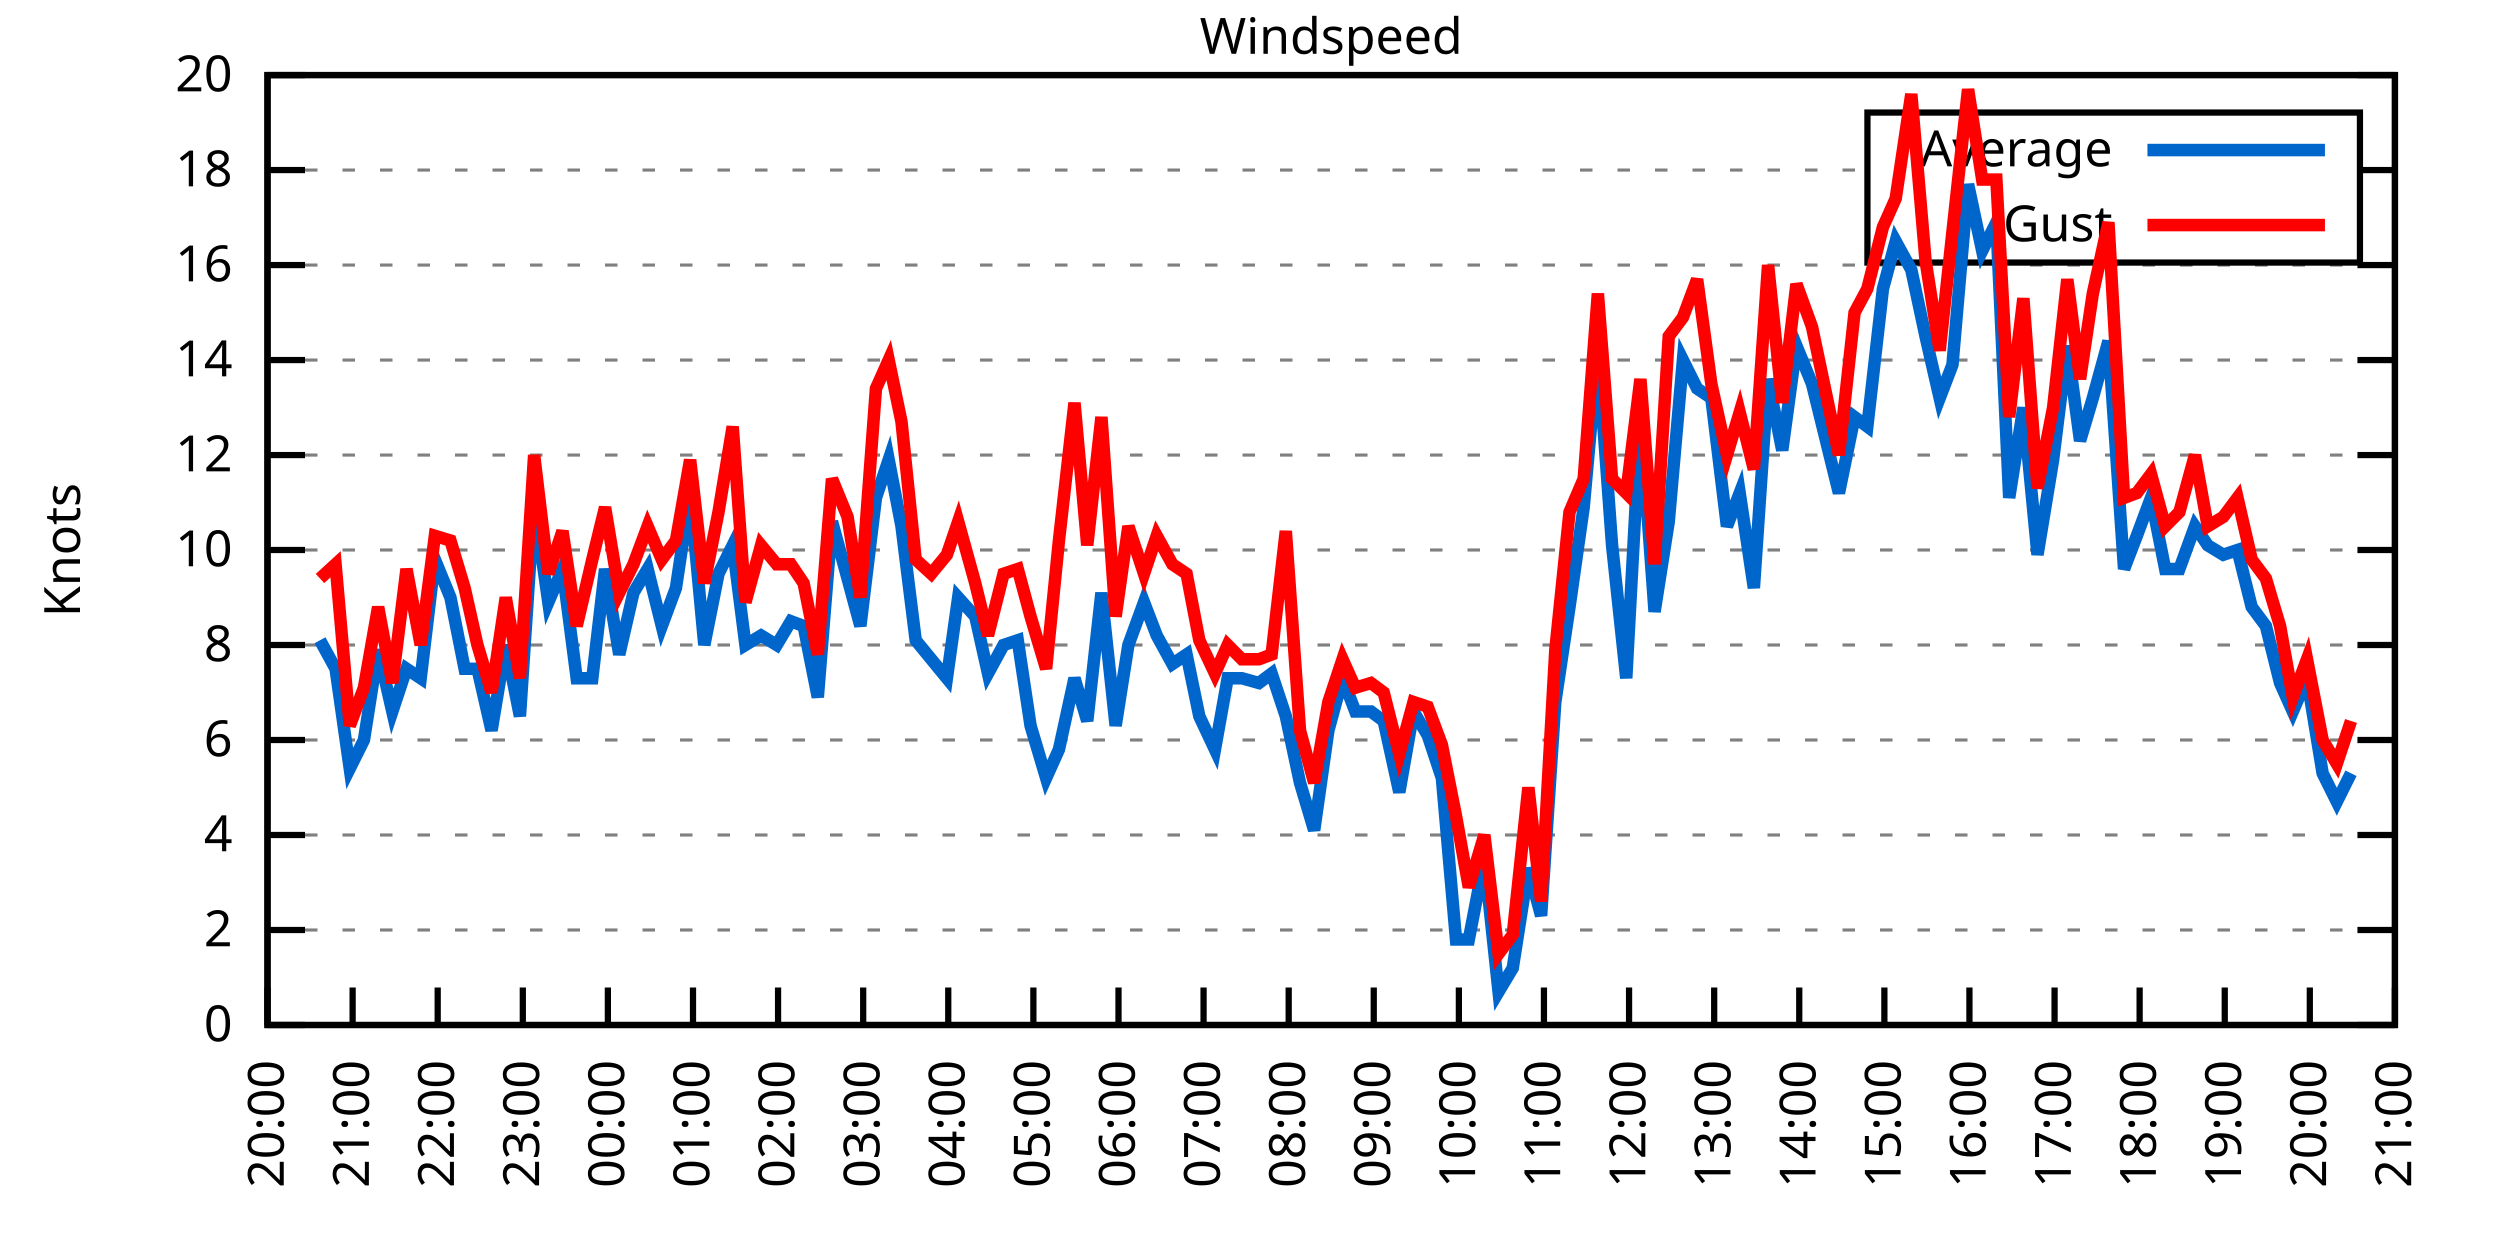
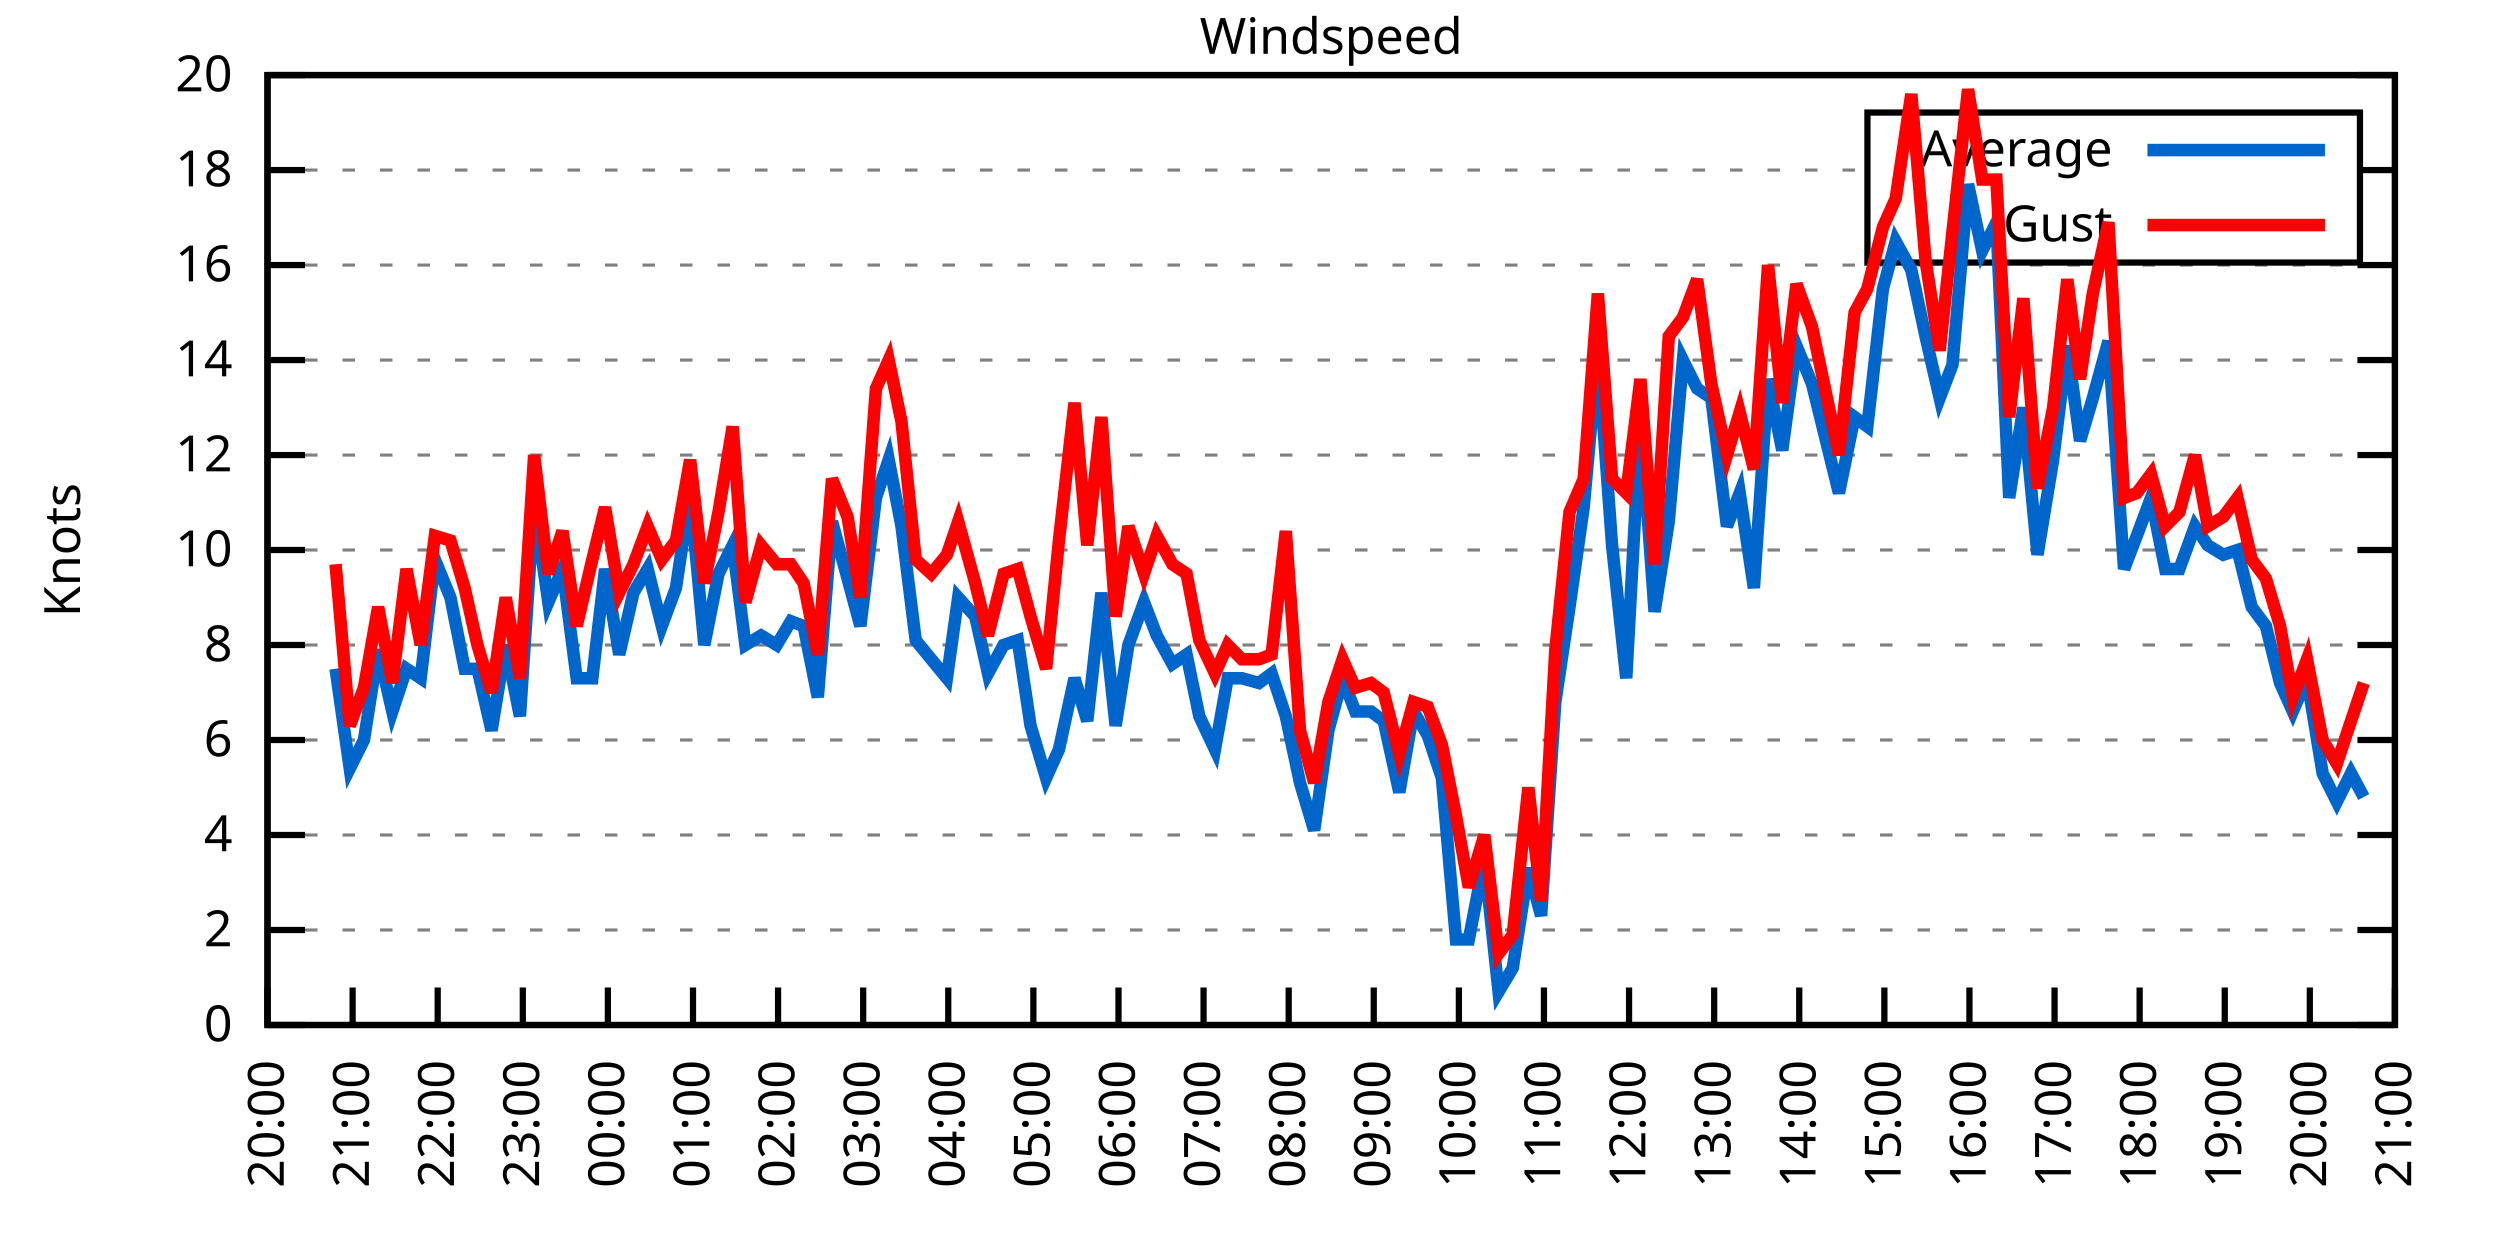
<svg xmlns="http://www.w3.org/2000/svg" xmlns:xlink="http://www.w3.org/1999/xlink" width="400" height="200" viewBox="0 0 400 200">
  <g id="gnuplot_canvas">
    <rect x="0" y="0" width="400" height="200" fill="none" />
    <defs>
      <circle id="gpDot" r="0.5" stroke-width="0.5" stroke="currentColor" />
      <path id="gpPt0" stroke-width="0.333" stroke="currentColor" d="M-1,0 h2 M0,-1 v2" />
      <path id="gpPt1" stroke-width="0.333" stroke="currentColor" d="M-1,-1 L1,1 M1,-1 L-1,1" />
      <path id="gpPt2" stroke-width="0.333" stroke="currentColor" d="M-1,0 L1,0 M0,-1 L0,1 M-1,-1 L1,1 M-1,1 L1,-1" />
      <rect id="gpPt3" stroke-width="0.333" stroke="currentColor" x="-1" y="-1" width="2" height="2" />
      <rect id="gpPt4" stroke-width="0.333" stroke="currentColor" fill="currentColor" x="-1" y="-1" width="2" height="2" />
      <circle id="gpPt5" stroke-width="0.333" stroke="currentColor" cx="0" cy="0" r="1" />
      <use xlink:href="#gpPt5" id="gpPt6" fill="currentColor" stroke="none" />
      <path id="gpPt7" stroke-width="0.333" stroke="currentColor" d="M0,-1.33 L-1.33,0.67 L1.33,0.67 z" />
      <use xlink:href="#gpPt7" id="gpPt8" fill="currentColor" stroke="none" />
      <use xlink:href="#gpPt7" id="gpPt9" stroke="currentColor" transform="rotate(180)" />
      <use xlink:href="#gpPt9" id="gpPt10" fill="currentColor" stroke="none" />
      <use xlink:href="#gpPt3" id="gpPt11" stroke="currentColor" transform="rotate(45)" />
      <use xlink:href="#gpPt11" id="gpPt12" fill="currentColor" stroke="none" />
      <path id="gpPt13" stroke-width="0.333" stroke="currentColor" d="M0,1.330 L1.265,0.411 L0.782,-1.067 L-0.782,-1.076 L-1.265,0.411 z" />
      <use xlink:href="#gpPt13" id="gpPt14" fill="currentColor" stroke="none" />
      <filter id="textbox" filterUnits="objectBoundingBox" x="0" y="0" height="1" width="1">
        <feFlood flood-color="white" flood-opacity="1" result="bgnd" />
        <feComposite in="SourceGraphic" in2="bgnd" operator="atop" />
      </filter>
      <filter id="greybox" filterUnits="objectBoundingBox" x="0" y="0" height="1" width="1">
        <feFlood flood-color="lightgrey" flood-opacity="1" result="grey" />
        <feComposite in="SourceGraphic" in2="grey" operator="atop" />
      </filter>
    </defs>
    <g fill="none" color="white" stroke="currentColor" stroke-width="1.00" stroke-linecap="butt" stroke-linejoin="miter">
</g>
    <g fill="none" color="black" stroke="currentColor" stroke-width="1.00" stroke-linecap="butt" stroke-linejoin="miter">
      <g stroke="none" shape-rendering="crispEdges">
        <polygon fill="rgb(255, 255, 255)" points="42.80,164.00 383.18,164.00 383.18,12.02 42.80,12.02 " />
      </g>
    </g>
    <g fill="none" color="black" stroke="currentColor" stroke-width="1.00" stroke-linecap="butt" stroke-linejoin="miter">
</g>
    <g fill="none" color="black" stroke="black" stroke-width="0.50" stroke-linecap="butt" stroke-linejoin="miter">
</g>
    <g fill="none" color="gray" stroke="currentColor" stroke-width="0.50" stroke-linecap="butt" stroke-linejoin="miter">
      <path stroke="gray" stroke-dasharray="2,4" class="gridline" d="M42.80,164.00 L383.19,164.00  " />
    </g>
    <g fill="none" color="gray" stroke="gray" stroke-width="1.00" stroke-linecap="butt" stroke-linejoin="miter">
</g>
    <g fill="none" color="black" stroke="currentColor" stroke-width="1.00" stroke-linecap="butt" stroke-linejoin="miter">
      <path stroke="black" d="M42.80,164.00 L48.80,164.00 M383.19,164.00 L377.19,164.00  " />
      <g transform="translate(37.20,166.60)" stroke="none" fill="black" font-family="Sans" font-size="8.00" text-anchor="end">
        <text>
          <tspan font-family="Sans"> 0</tspan>
        </text>
      </g>
    </g>
    <g fill="none" color="black" stroke="currentColor" stroke-width="1.00" stroke-linecap="butt" stroke-linejoin="miter">
</g>
    <g fill="none" color="black" stroke="black" stroke-width="0.50" stroke-linecap="butt" stroke-linejoin="miter">
</g>
    <g fill="none" color="gray" stroke="currentColor" stroke-width="0.50" stroke-linecap="butt" stroke-linejoin="miter">
      <path stroke="gray" stroke-dasharray="2,4" class="gridline" d="M42.80,148.80 L383.19,148.80  " />
    </g>
    <g fill="none" color="gray" stroke="gray" stroke-width="1.00" stroke-linecap="butt" stroke-linejoin="miter">
</g>
    <g fill="none" color="black" stroke="currentColor" stroke-width="1.00" stroke-linecap="butt" stroke-linejoin="miter">
      <path stroke="black" d="M42.80,148.80 L48.80,148.80 M383.19,148.80 L377.19,148.80  " />
      <g transform="translate(37.20,151.40)" stroke="none" fill="black" font-family="Sans" font-size="8.00" text-anchor="end">
        <text>
          <tspan font-family="Sans"> 2</tspan>
        </text>
      </g>
    </g>
    <g fill="none" color="black" stroke="currentColor" stroke-width="1.00" stroke-linecap="butt" stroke-linejoin="miter">
</g>
    <g fill="none" color="black" stroke="black" stroke-width="0.50" stroke-linecap="butt" stroke-linejoin="miter">
</g>
    <g fill="none" color="gray" stroke="currentColor" stroke-width="0.50" stroke-linecap="butt" stroke-linejoin="miter">
      <path stroke="gray" stroke-dasharray="2,4" class="gridline" d="M42.80,133.60 L383.19,133.60  " />
    </g>
    <g fill="none" color="gray" stroke="gray" stroke-width="1.00" stroke-linecap="butt" stroke-linejoin="miter">
</g>
    <g fill="none" color="black" stroke="currentColor" stroke-width="1.00" stroke-linecap="butt" stroke-linejoin="miter">
      <path stroke="black" d="M42.80,133.60 L48.80,133.60 M383.19,133.60 L377.19,133.60  " />
      <g transform="translate(37.20,136.20)" stroke="none" fill="black" font-family="Sans" font-size="8.00" text-anchor="end">
        <text>
          <tspan font-family="Sans"> 4</tspan>
        </text>
      </g>
    </g>
    <g fill="none" color="black" stroke="currentColor" stroke-width="1.00" stroke-linecap="butt" stroke-linejoin="miter">
</g>
    <g fill="none" color="black" stroke="black" stroke-width="0.50" stroke-linecap="butt" stroke-linejoin="miter">
</g>
    <g fill="none" color="gray" stroke="currentColor" stroke-width="0.50" stroke-linecap="butt" stroke-linejoin="miter">
      <path stroke="gray" stroke-dasharray="2,4" class="gridline" d="M42.80,118.40 L383.19,118.40  " />
    </g>
    <g fill="none" color="gray" stroke="gray" stroke-width="1.00" stroke-linecap="butt" stroke-linejoin="miter">
</g>
    <g fill="none" color="black" stroke="currentColor" stroke-width="1.00" stroke-linecap="butt" stroke-linejoin="miter">
      <path stroke="black" d="M42.80,118.40 L48.80,118.40 M383.19,118.40 L377.19,118.40  " />
      <g transform="translate(37.20,121.00)" stroke="none" fill="black" font-family="Sans" font-size="8.00" text-anchor="end">
        <text>
          <tspan font-family="Sans"> 6</tspan>
        </text>
      </g>
    </g>
    <g fill="none" color="black" stroke="currentColor" stroke-width="1.00" stroke-linecap="butt" stroke-linejoin="miter">
</g>
    <g fill="none" color="black" stroke="black" stroke-width="0.50" stroke-linecap="butt" stroke-linejoin="miter">
</g>
    <g fill="none" color="gray" stroke="currentColor" stroke-width="0.50" stroke-linecap="butt" stroke-linejoin="miter">
      <path stroke="gray" stroke-dasharray="2,4" class="gridline" d="M42.80,103.20 L383.19,103.20  " />
    </g>
    <g fill="none" color="gray" stroke="gray" stroke-width="1.00" stroke-linecap="butt" stroke-linejoin="miter">
</g>
    <g fill="none" color="black" stroke="currentColor" stroke-width="1.00" stroke-linecap="butt" stroke-linejoin="miter">
      <path stroke="black" d="M42.80,103.20 L48.80,103.20 M383.19,103.20 L377.19,103.20  " />
      <g transform="translate(37.20,105.80)" stroke="none" fill="black" font-family="Sans" font-size="8.00" text-anchor="end">
        <text>
          <tspan font-family="Sans"> 8</tspan>
        </text>
      </g>
    </g>
    <g fill="none" color="black" stroke="currentColor" stroke-width="1.00" stroke-linecap="butt" stroke-linejoin="miter">
</g>
    <g fill="none" color="black" stroke="black" stroke-width="0.50" stroke-linecap="butt" stroke-linejoin="miter">
</g>
    <g fill="none" color="gray" stroke="currentColor" stroke-width="0.50" stroke-linecap="butt" stroke-linejoin="miter">
      <path stroke="gray" stroke-dasharray="2,4" class="gridline" d="M42.80,88.00 L383.19,88.00  " />
    </g>
    <g fill="none" color="gray" stroke="gray" stroke-width="1.00" stroke-linecap="butt" stroke-linejoin="miter">
</g>
    <g fill="none" color="black" stroke="currentColor" stroke-width="1.00" stroke-linecap="butt" stroke-linejoin="miter">
      <path stroke="black" d="M42.80,88.00 L48.80,88.00 M383.19,88.00 L377.19,88.00  " />
      <g transform="translate(37.20,90.60)" stroke="none" fill="black" font-family="Sans" font-size="8.00" text-anchor="end">
        <text>
          <tspan font-family="Sans"> 10</tspan>
        </text>
      </g>
    </g>
    <g fill="none" color="black" stroke="currentColor" stroke-width="1.00" stroke-linecap="butt" stroke-linejoin="miter">
</g>
    <g fill="none" color="black" stroke="black" stroke-width="0.50" stroke-linecap="butt" stroke-linejoin="miter">
</g>
    <g fill="none" color="gray" stroke="currentColor" stroke-width="0.50" stroke-linecap="butt" stroke-linejoin="miter">
      <path stroke="gray" stroke-dasharray="2,4" class="gridline" d="M42.80,72.81 L383.19,72.81  " />
    </g>
    <g fill="none" color="gray" stroke="gray" stroke-width="1.00" stroke-linecap="butt" stroke-linejoin="miter">
</g>
    <g fill="none" color="black" stroke="currentColor" stroke-width="1.00" stroke-linecap="butt" stroke-linejoin="miter">
      <path stroke="black" d="M42.80,72.81 L48.80,72.81 M383.19,72.81 L377.19,72.81  " />
      <g transform="translate(37.20,75.41)" stroke="none" fill="black" font-family="Sans" font-size="8.00" text-anchor="end">
        <text>
          <tspan font-family="Sans"> 12</tspan>
        </text>
      </g>
    </g>
    <g fill="none" color="black" stroke="currentColor" stroke-width="1.00" stroke-linecap="butt" stroke-linejoin="miter">
</g>
    <g fill="none" color="black" stroke="black" stroke-width="0.50" stroke-linecap="butt" stroke-linejoin="miter">
</g>
    <g fill="none" color="gray" stroke="currentColor" stroke-width="0.50" stroke-linecap="butt" stroke-linejoin="miter">
      <path stroke="gray" stroke-dasharray="2,4" class="gridline" d="M42.80,57.61 L383.19,57.61  " />
    </g>
    <g fill="none" color="gray" stroke="gray" stroke-width="1.00" stroke-linecap="butt" stroke-linejoin="miter">
</g>
    <g fill="none" color="black" stroke="currentColor" stroke-width="1.00" stroke-linecap="butt" stroke-linejoin="miter">
      <path stroke="black" d="M42.80,57.61 L48.80,57.61 M383.19,57.61 L377.19,57.61  " />
      <g transform="translate(37.20,60.21)" stroke="none" fill="black" font-family="Sans" font-size="8.00" text-anchor="end">
        <text>
          <tspan font-family="Sans"> 14</tspan>
        </text>
      </g>
    </g>
    <g fill="none" color="black" stroke="currentColor" stroke-width="1.00" stroke-linecap="butt" stroke-linejoin="miter">
</g>
    <g fill="none" color="black" stroke="black" stroke-width="0.50" stroke-linecap="butt" stroke-linejoin="miter">
</g>
    <g fill="none" color="gray" stroke="currentColor" stroke-width="0.50" stroke-linecap="butt" stroke-linejoin="miter">
      <path stroke="gray" stroke-dasharray="2,4" class="gridline" d="M42.80,42.41 L383.19,42.41  " />
    </g>
    <g fill="none" color="gray" stroke="gray" stroke-width="1.00" stroke-linecap="butt" stroke-linejoin="miter">
</g>
    <g fill="none" color="black" stroke="currentColor" stroke-width="1.00" stroke-linecap="butt" stroke-linejoin="miter">
      <path stroke="black" d="M42.80,42.41 L48.80,42.41 M383.19,42.41 L377.19,42.41  " />
      <g transform="translate(37.20,45.01)" stroke="none" fill="black" font-family="Sans" font-size="8.00" text-anchor="end">
        <text>
          <tspan font-family="Sans"> 16</tspan>
        </text>
      </g>
    </g>
    <g fill="none" color="black" stroke="currentColor" stroke-width="1.00" stroke-linecap="butt" stroke-linejoin="miter">
</g>
    <g fill="none" color="black" stroke="black" stroke-width="0.50" stroke-linecap="butt" stroke-linejoin="miter">
</g>
    <g fill="none" color="gray" stroke="currentColor" stroke-width="0.50" stroke-linecap="butt" stroke-linejoin="miter">
      <path stroke="gray" stroke-dasharray="2,4" class="gridline" d="M42.80,27.21 L298.79,27.21 M377.59,27.21 L383.19,27.21  " />
    </g>
    <g fill="none" color="gray" stroke="gray" stroke-width="1.00" stroke-linecap="butt" stroke-linejoin="miter">
</g>
    <g fill="none" color="black" stroke="currentColor" stroke-width="1.00" stroke-linecap="butt" stroke-linejoin="miter">
      <path stroke="black" d="M42.80,27.21 L48.80,27.21 M383.19,27.21 L377.19,27.21  " />
      <g transform="translate(37.20,29.81)" stroke="none" fill="black" font-family="Sans" font-size="8.00" text-anchor="end">
        <text>
          <tspan font-family="Sans"> 18</tspan>
        </text>
      </g>
    </g>
    <g fill="none" color="black" stroke="currentColor" stroke-width="1.00" stroke-linecap="butt" stroke-linejoin="miter">
</g>
    <g fill="none" color="black" stroke="black" stroke-width="0.50" stroke-linecap="butt" stroke-linejoin="miter">
</g>
    <g fill="none" color="gray" stroke="currentColor" stroke-width="0.50" stroke-linecap="butt" stroke-linejoin="miter">
      <path stroke="gray" stroke-dasharray="2,4" class="gridline" d="M42.80,12.01 L383.19,12.01  " />
    </g>
    <g fill="none" color="gray" stroke="gray" stroke-width="1.00" stroke-linecap="butt" stroke-linejoin="miter">
</g>
    <g fill="none" color="black" stroke="currentColor" stroke-width="1.00" stroke-linecap="butt" stroke-linejoin="miter">
      <path stroke="black" d="M42.80,12.01 L48.80,12.01 M383.19,12.01 L377.19,12.01  " />
      <g transform="translate(37.20,14.61)" stroke="none" fill="black" font-family="Sans" font-size="8.00" text-anchor="end">
        <text>
          <tspan font-family="Sans"> 20</tspan>
        </text>
      </g>
    </g>
    <g fill="none" color="black" stroke="currentColor" stroke-width="1.00" stroke-linecap="butt" stroke-linejoin="miter">
      <path stroke="black" d="M42.80,164.00 L42.80,158.00  " />
      <g transform="translate(45.40,169.60) rotate(270.00)" stroke="none" fill="black" font-family="Sans" font-size="8.00" text-anchor="end">
        <text>
          <tspan font-family="Sans">20:00</tspan>
        </text>
      </g>
    </g>
    <g fill="none" color="black" stroke="currentColor" stroke-width="1.00" stroke-linecap="butt" stroke-linejoin="miter">
      <path stroke="black" d="M56.42,164.00 L56.42,158.00  " />
      <g transform="translate(59.02,169.60) rotate(270.00)" stroke="none" fill="black" font-family="Sans" font-size="8.00" text-anchor="end">
        <text>
          <tspan font-family="Sans">21:00</tspan>
        </text>
      </g>
    </g>
    <g fill="none" color="black" stroke="currentColor" stroke-width="1.00" stroke-linecap="butt" stroke-linejoin="miter">
      <path stroke="black" d="M70.03,164.00 L70.03,158.00  " />
      <g transform="translate(72.63,169.60) rotate(270.00)" stroke="none" fill="black" font-family="Sans" font-size="8.00" text-anchor="end">
        <text>
          <tspan font-family="Sans">22:00</tspan>
        </text>
      </g>
    </g>
    <g fill="none" color="black" stroke="currentColor" stroke-width="1.00" stroke-linecap="butt" stroke-linejoin="miter">
      <path stroke="black" d="M83.65,164.00 L83.65,158.00  " />
      <g transform="translate(86.25,169.60) rotate(270.00)" stroke="none" fill="black" font-family="Sans" font-size="8.00" text-anchor="end">
        <text>
          <tspan font-family="Sans">23:00</tspan>
        </text>
      </g>
    </g>
    <g fill="none" color="black" stroke="currentColor" stroke-width="1.00" stroke-linecap="butt" stroke-linejoin="miter">
      <path stroke="black" d="M97.26,164.00 L97.26,158.00  " />
      <g transform="translate(99.86,169.60) rotate(270.00)" stroke="none" fill="black" font-family="Sans" font-size="8.00" text-anchor="end">
        <text>
          <tspan font-family="Sans">00:00</tspan>
        </text>
      </g>
    </g>
    <g fill="none" color="black" stroke="currentColor" stroke-width="1.00" stroke-linecap="butt" stroke-linejoin="miter">
      <path stroke="black" d="M110.88,164.00 L110.88,158.00  " />
      <g transform="translate(113.48,169.60) rotate(270.00)" stroke="none" fill="black" font-family="Sans" font-size="8.00" text-anchor="end">
        <text>
          <tspan font-family="Sans">01:00</tspan>
        </text>
      </g>
    </g>
    <g fill="none" color="black" stroke="currentColor" stroke-width="1.00" stroke-linecap="butt" stroke-linejoin="miter">
      <path stroke="black" d="M124.49,164.00 L124.49,158.00  " />
      <g transform="translate(127.09,169.60) rotate(270.00)" stroke="none" fill="black" font-family="Sans" font-size="8.00" text-anchor="end">
        <text>
          <tspan font-family="Sans">02:00</tspan>
        </text>
      </g>
    </g>
    <g fill="none" color="black" stroke="currentColor" stroke-width="1.00" stroke-linecap="butt" stroke-linejoin="miter">
      <path stroke="black" d="M138.11,164.00 L138.11,158.00  " />
      <g transform="translate(140.71,169.60) rotate(270.00)" stroke="none" fill="black" font-family="Sans" font-size="8.00" text-anchor="end">
        <text>
          <tspan font-family="Sans">03:00</tspan>
        </text>
      </g>
    </g>
    <g fill="none" color="black" stroke="currentColor" stroke-width="1.00" stroke-linecap="butt" stroke-linejoin="miter">
      <path stroke="black" d="M151.72,164.00 L151.72,158.00  " />
      <g transform="translate(154.32,169.60) rotate(270.00)" stroke="none" fill="black" font-family="Sans" font-size="8.00" text-anchor="end">
        <text>
          <tspan font-family="Sans">04:00</tspan>
        </text>
      </g>
    </g>
    <g fill="none" color="black" stroke="currentColor" stroke-width="1.00" stroke-linecap="butt" stroke-linejoin="miter">
      <path stroke="black" d="M165.34,164.00 L165.34,158.00  " />
      <g transform="translate(167.94,169.60) rotate(270.00)" stroke="none" fill="black" font-family="Sans" font-size="8.00" text-anchor="end">
        <text>
          <tspan font-family="Sans">05:00</tspan>
        </text>
      </g>
    </g>
    <g fill="none" color="black" stroke="currentColor" stroke-width="1.00" stroke-linecap="butt" stroke-linejoin="miter">
      <path stroke="black" d="M178.96,164.00 L178.96,158.00  " />
      <g transform="translate(181.56,169.60) rotate(270.00)" stroke="none" fill="black" font-family="Sans" font-size="8.00" text-anchor="end">
        <text>
          <tspan font-family="Sans">06:00</tspan>
        </text>
      </g>
    </g>
    <g fill="none" color="black" stroke="currentColor" stroke-width="1.00" stroke-linecap="butt" stroke-linejoin="miter">
      <path stroke="black" d="M192.57,164.00 L192.57,158.00  " />
      <g transform="translate(195.17,169.60) rotate(270.00)" stroke="none" fill="black" font-family="Sans" font-size="8.00" text-anchor="end">
        <text>
          <tspan font-family="Sans">07:00</tspan>
        </text>
      </g>
    </g>
    <g fill="none" color="black" stroke="currentColor" stroke-width="1.00" stroke-linecap="butt" stroke-linejoin="miter">
      <path stroke="black" d="M206.19,164.00 L206.19,158.00  " />
      <g transform="translate(208.79,169.60) rotate(270.00)" stroke="none" fill="black" font-family="Sans" font-size="8.00" text-anchor="end">
        <text>
          <tspan font-family="Sans">08:00</tspan>
        </text>
      </g>
    </g>
    <g fill="none" color="black" stroke="currentColor" stroke-width="1.00" stroke-linecap="butt" stroke-linejoin="miter">
      <path stroke="black" d="M219.80,164.00 L219.80,158.00  " />
      <g transform="translate(222.40,169.60) rotate(270.00)" stroke="none" fill="black" font-family="Sans" font-size="8.00" text-anchor="end">
        <text>
          <tspan font-family="Sans">09:00</tspan>
        </text>
      </g>
    </g>
    <g fill="none" color="black" stroke="currentColor" stroke-width="1.00" stroke-linecap="butt" stroke-linejoin="miter">
      <path stroke="black" d="M233.42,164.00 L233.42,158.00  " />
      <g transform="translate(236.02,169.60) rotate(270.00)" stroke="none" fill="black" font-family="Sans" font-size="8.00" text-anchor="end">
        <text>
          <tspan font-family="Sans">10:00</tspan>
        </text>
      </g>
    </g>
    <g fill="none" color="black" stroke="currentColor" stroke-width="1.00" stroke-linecap="butt" stroke-linejoin="miter">
      <path stroke="black" d="M247.03,164.00 L247.03,158.00  " />
      <g transform="translate(249.63,169.60) rotate(270.00)" stroke="none" fill="black" font-family="Sans" font-size="8.00" text-anchor="end">
        <text>
          <tspan font-family="Sans">11:00</tspan>
        </text>
      </g>
    </g>
    <g fill="none" color="black" stroke="currentColor" stroke-width="1.00" stroke-linecap="butt" stroke-linejoin="miter">
      <path stroke="black" d="M260.65,164.00 L260.65,158.00  " />
      <g transform="translate(263.25,169.60) rotate(270.00)" stroke="none" fill="black" font-family="Sans" font-size="8.00" text-anchor="end">
        <text>
          <tspan font-family="Sans">12:00</tspan>
        </text>
      </g>
    </g>
    <g fill="none" color="black" stroke="currentColor" stroke-width="1.00" stroke-linecap="butt" stroke-linejoin="miter">
      <path stroke="black" d="M274.27,164.00 L274.27,158.00  " />
      <g transform="translate(276.87,169.60) rotate(270.00)" stroke="none" fill="black" font-family="Sans" font-size="8.00" text-anchor="end">
        <text>
          <tspan font-family="Sans">13:00</tspan>
        </text>
      </g>
    </g>
    <g fill="none" color="black" stroke="currentColor" stroke-width="1.00" stroke-linecap="butt" stroke-linejoin="miter">
      <path stroke="black" d="M287.88,164.00 L287.88,158.00  " />
      <g transform="translate(290.48,169.60) rotate(270.00)" stroke="none" fill="black" font-family="Sans" font-size="8.00" text-anchor="end">
        <text>
          <tspan font-family="Sans">14:00</tspan>
        </text>
      </g>
    </g>
    <g fill="none" color="black" stroke="currentColor" stroke-width="1.00" stroke-linecap="butt" stroke-linejoin="miter">
      <path stroke="black" d="M301.50,164.00 L301.50,158.00  " />
      <g transform="translate(304.10,169.60) rotate(270.00)" stroke="none" fill="black" font-family="Sans" font-size="8.00" text-anchor="end">
        <text>
          <tspan font-family="Sans">15:00</tspan>
        </text>
      </g>
    </g>
    <g fill="none" color="black" stroke="currentColor" stroke-width="1.00" stroke-linecap="butt" stroke-linejoin="miter">
      <path stroke="black" d="M315.11,164.00 L315.11,158.00  " />
      <g transform="translate(317.71,169.60) rotate(270.00)" stroke="none" fill="black" font-family="Sans" font-size="8.00" text-anchor="end">
        <text>
          <tspan font-family="Sans">16:00</tspan>
        </text>
      </g>
    </g>
    <g fill="none" color="black" stroke="currentColor" stroke-width="1.00" stroke-linecap="butt" stroke-linejoin="miter">
      <path stroke="black" d="M328.73,164.00 L328.73,158.00  " />
      <g transform="translate(331.33,169.60) rotate(270.00)" stroke="none" fill="black" font-family="Sans" font-size="8.00" text-anchor="end">
        <text>
          <tspan font-family="Sans">17:00</tspan>
        </text>
      </g>
    </g>
    <g fill="none" color="black" stroke="currentColor" stroke-width="1.00" stroke-linecap="butt" stroke-linejoin="miter">
      <path stroke="black" d="M342.34,164.00 L342.34,158.00  " />
      <g transform="translate(344.94,169.60) rotate(270.00)" stroke="none" fill="black" font-family="Sans" font-size="8.00" text-anchor="end">
        <text>
          <tspan font-family="Sans">18:00</tspan>
        </text>
      </g>
    </g>
    <g fill="none" color="black" stroke="currentColor" stroke-width="1.00" stroke-linecap="butt" stroke-linejoin="miter">
      <path stroke="black" d="M355.96,164.00 L355.96,158.00  " />
      <g transform="translate(358.56,169.60) rotate(270.00)" stroke="none" fill="black" font-family="Sans" font-size="8.00" text-anchor="end">
        <text>
          <tspan font-family="Sans">19:00</tspan>
        </text>
      </g>
    </g>
    <g fill="none" color="black" stroke="currentColor" stroke-width="1.00" stroke-linecap="butt" stroke-linejoin="miter">
      <path stroke="black" d="M369.57,164.00 L369.57,158.00  " />
      <g transform="translate(372.17,169.60) rotate(270.00)" stroke="none" fill="black" font-family="Sans" font-size="8.00" text-anchor="end">
        <text>
          <tspan font-family="Sans">20:00</tspan>
        </text>
      </g>
    </g>
    <g fill="none" color="black" stroke="currentColor" stroke-width="1.00" stroke-linecap="butt" stroke-linejoin="miter">
      <path stroke="black" d="M383.19,164.00 L383.19,158.00  " />
      <g transform="translate(385.79,169.60) rotate(270.00)" stroke="none" fill="black" font-family="Sans" font-size="8.00" text-anchor="end">
        <text>
          <tspan font-family="Sans">21:00</tspan>
        </text>
      </g>
    </g>
    <g fill="none" color="black" stroke="currentColor" stroke-width="1.00" stroke-linecap="butt" stroke-linejoin="miter">
</g>
    <g fill="none" color="black" stroke="currentColor" stroke-width="1.00" stroke-linecap="butt" stroke-linejoin="miter">
      <path stroke="black" d="M42.80,12.01 L42.80,164.00 L383.19,164.00 L383.19,12.01 L42.80,12.01 Z  " />
    </g>
    <g fill="none" color="black" stroke="currentColor" stroke-width="1.00" stroke-linecap="butt" stroke-linejoin="miter">
</g>
    <g fill="none" color="black" stroke="currentColor" stroke-width="1.00" stroke-linecap="butt" stroke-linejoin="miter">
      <path stroke="black" d="M298.79,42.01 L298.79,18.01 L377.59,18.01 L377.59,42.01 L298.79,42.01 Z  " />
    </g>
    <g id="Windspeed_plot_1">
      <g fill="none" color="white" stroke="black" stroke-width="2.00" stroke-linecap="butt" stroke-linejoin="miter">
</g>
      <g fill="none" color="black" stroke="currentColor" stroke-width="2.00" stroke-linecap="butt" stroke-linejoin="miter">
        <g transform="translate(337.99,26.61)" stroke="none" fill="black" font-family="Sans" font-size="8.00" text-anchor="end">
          <text>
            <tspan font-family="Sans">Average</tspan>
          </text>
        </g>
      </g>
      <g fill="none" color="black" stroke="currentColor" stroke-width="2.00" stroke-linecap="butt" stroke-linejoin="miter">
-         <path stroke="rgb(  0, 102, 204)" d="M343.59,24.01 L371.99,24.01 M51.20,102.44 L53.69,107.00 L55.96,122.96 L58.23,118.40 L60.50,103.96 L62.77,113.84   L65.04,107.00 L67.31,108.52 L69.58,89.52 L72.07,95.60 L74.34,107.00 L76.39,107.00 L78.65,116.88 L80.92,103.20   L83.19,114.60 L85.46,80.41 L87.73,96.36 L90.00,91.04 L92.27,108.52 L94.77,108.52 L96.81,91.04 L99.08,104.72   L101.35,94.84 L103.62,91.04 L105.89,100.16 L108.15,94.08 L110.42,78.89 L112.69,103.20 L114.96,91.80 L117.23,87.25   L119.27,103.20 L121.77,101.68 L124.27,103.20 L126.54,99.40 L128.58,100.16 L130.85,111.56 L133.12,83.45 L135.61,92.56   L137.66,100.16 L140.15,79.65 L142.19,73.57 L144.24,84.21 L146.51,102.44 L149.00,105.48 L151.50,108.52 L153.31,95.60   L156.04,98.64 L158.08,107.76 L160.57,103.20 L162.84,102.44 L164.89,116.12 L167.38,124.48 L169.43,119.92 L171.92,108.52   L173.96,115.36 L176.23,94.84 L178.50,116.12 L180.54,103.20 L183.04,96.36 L185.08,101.68 L187.58,106.24 L189.85,104.72   L191.89,114.60 L194.39,119.92 L196.43,108.52 L198.70,108.52 L201.42,109.28 L203.46,107.76 L205.73,114.60 L208.00,125.24   L210.27,132.84 L212.54,116.88 L214.81,108.52 L216.85,113.84 L219.35,113.84 L221.39,115.36 L223.89,126.76 L226.16,113.84   L228.43,117.64 L230.70,124.48 L232.96,150.32 L235.01,150.32 L237.50,137.40 L239.77,158.68 L242.04,154.88 L244.54,138.92   L246.58,146.52 L248.85,112.32 L251.12,97.12 L253.39,81.17 L255.66,56.09 L257.93,87.25 L260.20,108.52 L262.47,66.73   L264.73,97.88 L267.00,83.45 L269.27,57.61 L271.54,62.17 L273.81,63.69 L276.31,84.21 L278.35,78.89 L280.62,94.08   L282.89,60.65 L285.16,72.05 L287.43,55.33 L289.92,61.41 L294.23,78.89 L296.73,66.73 L298.77,68.25 L301.27,46.21   L303.31,38.61 L305.81,43.17 L308.08,53.81 L310.35,63.69 L312.39,58.37 L314.89,29.49 L317.15,40.13 L319.42,35.57   L321.47,79.65 L323.74,65.21 L326.00,88.76 L328.50,73.57 L330.77,55.33 L332.81,70.53 L334.85,63.69 L337.35,54.57   L339.85,91.04 L341.89,85.73 L344.16,79.65 L346.43,91.04 L348.70,91.04 L351.19,84.21 L353.24,87.25 L355.73,88.76   L358.00,88.00 L360.27,97.12 L362.54,100.16 L364.81,109.28 L366.85,113.84 L369.12,108.52 L371.62,123.72 L373.89,128.28   L376.16,123.72  " />
+         <path stroke="rgb(  0, 102, 204)" d="M343.59,24.01 L371.99,24.01 M53.69,107.00 L55.96,122.96 L58.23,118.40 L60.50,103.96 L62.77,113.84 L65.04,107.00   L67.31,108.52 L69.58,89.52 L72.07,95.60 L74.34,107.00 L76.39,107.00 L78.65,116.88 L80.92,103.20 L83.19,114.60   L85.46,80.41 L87.73,96.36 L90.00,91.04 L92.27,108.52 L94.77,108.52 L96.81,91.04 L99.08,104.72 L101.35,94.84   L103.62,91.04 L105.89,100.16 L108.15,94.08 L110.42,78.89 L112.69,103.20 L114.96,91.80 L117.23,87.25 L119.27,103.20   L121.77,101.68 L124.27,103.20 L126.54,99.40 L128.58,100.16 L130.85,111.56 L133.12,83.45 L135.61,92.56 L137.66,100.16   L140.15,79.65 L142.19,73.57 L144.24,84.21 L146.51,102.44 L149.00,105.48 L151.50,108.52 L153.31,95.60 L156.04,98.64   L158.08,107.76 L160.57,103.20 L162.84,102.44 L164.89,116.12 L167.38,124.48 L169.43,119.92 L171.92,108.52 L173.96,115.36   L176.23,94.84 L178.50,116.12 L180.54,103.20 L183.04,96.36 L185.08,101.68 L187.58,106.24 L189.85,104.72 L191.89,114.60   L194.39,119.92 L196.43,108.52 L198.70,108.52 L201.42,109.28 L203.46,107.76 L205.73,114.60 L208.00,125.24 L210.27,132.84   L212.54,116.88 L214.81,108.52 L216.85,113.84 L219.35,113.84 L221.39,115.36 L223.89,126.76 L226.16,113.84 L228.43,117.64   L230.70,124.48 L232.96,150.32 L235.01,150.32 L237.50,137.40 L239.77,158.68 L242.04,154.88 L244.54,138.92 L246.58,146.52   L248.85,112.32 L251.12,97.12 L253.39,81.17 L255.66,56.09 L257.93,87.25 L260.20,108.52 L262.47,66.73 L264.73,97.88   L267.00,83.45 L269.27,57.61 L271.54,62.17 L273.81,63.69 L276.31,84.21 L278.35,78.89 L280.62,94.08 L282.89,60.65   L285.16,72.05 L287.43,55.33 L289.92,61.41 L294.23,78.89 L296.73,66.73 L298.77,68.25 L301.27,46.21 L303.31,38.61   L305.81,43.17 L308.08,53.81 L310.35,63.69 L312.39,58.37 L314.89,29.49 L317.15,40.13 L319.42,35.57 L321.47,79.65   L323.74,65.21 L326.00,88.76 L328.50,73.57 L330.77,55.33 L332.81,70.53 L334.85,63.69 L337.35,54.57 L339.85,91.04   L341.89,85.73 L344.16,79.65 L346.43,91.04 L348.70,91.04 L351.19,84.21 L353.24,87.25 L355.73,88.76 L358.00,88.00   L360.27,97.12 L362.54,100.16 L364.81,109.28 L366.85,113.84 L369.12,108.52 L371.62,123.72 L373.89,128.28 L376.16,123.72   L378.20,127.52  " />
      </g>
    </g>
    <g id="Windspeed_plot_2">
      <g fill="none" color="black" stroke="currentColor" stroke-width="2.00" stroke-linecap="butt" stroke-linejoin="miter">
        <g transform="translate(337.99,38.61)" stroke="none" fill="black" font-family="Sans" font-size="8.00" text-anchor="end">
          <text>
            <tspan font-family="Sans">Gust</tspan>
          </text>
        </g>
      </g>
      <g fill="none" color="black" stroke="currentColor" stroke-width="2.00" stroke-linecap="butt" stroke-linejoin="miter">
-         <path stroke="rgb(255,   0,   0)" d="M343.59,36.01 L371.99,36.01 M51.20,92.56 L53.69,90.28 L55.96,116.12 L58.23,110.04 L60.50,97.12 L62.77,109.28   L65.04,91.04 L67.31,103.20 L69.58,85.73 L72.07,86.49 L74.34,94.08 L76.39,103.20 L78.65,110.80 L80.92,95.60   L83.19,108.52 L85.46,72.81 L87.73,91.80 L90.00,84.97 L92.27,100.16 L94.77,89.52 L96.81,81.17 L99.08,94.84   L101.35,90.28 L103.62,84.21 L105.89,89.52 L108.15,86.49 L110.42,73.57 L112.69,93.32 L114.96,81.93 L117.23,68.25   L119.27,96.36 L121.77,87.25 L124.27,90.28 L126.54,90.28 L128.58,93.32 L130.85,104.72 L133.12,76.61 L135.61,82.69   L137.66,95.60 L140.15,62.17 L142.19,57.61 L144.24,67.49 L146.51,89.52 L149.00,91.80 L151.50,88.76 L153.31,83.45   L156.04,93.32 L158.08,101.68 L160.57,91.80 L162.84,91.04 L164.89,98.64 L167.38,107.00 L169.43,86.49 L171.92,64.45   L173.96,87.25 L176.23,66.73 L178.50,98.64 L180.54,84.21 L183.04,91.80 L185.08,85.73 L187.58,90.28 L189.85,91.80   L191.89,102.44 L194.39,107.76 L196.43,103.20 L198.70,105.48 L201.42,105.48 L203.46,104.72 L205.73,84.97 L208.00,116.88   L210.27,125.24 L212.54,112.32 L214.81,105.48 L216.85,110.04 L219.35,109.28 L221.39,110.80 L223.89,120.68 L226.16,112.32   L228.43,113.08 L230.70,119.16 L232.96,130.56 L235.01,141.96 L237.50,133.60 L239.77,152.60 L242.04,149.56 L244.54,126.00   L246.58,144.24 L248.85,103.96 L251.12,81.93 L253.39,76.61 L255.66,46.97 L257.93,76.61 L260.20,78.89 L262.47,60.65   L264.73,90.28 L267.00,53.81 L269.27,50.77 L271.54,44.69 L273.81,61.41 L276.31,72.81 L278.35,65.97 L280.62,75.09   L282.89,42.41 L285.16,64.45 L287.43,45.45 L289.92,52.29 L294.23,72.81 L296.73,50.01 L298.77,46.21 L301.27,36.33   L303.31,31.77 L305.81,15.05 L308.08,41.65 L310.35,56.09 L312.39,37.09 L314.89,14.29 L317.15,28.73 L319.42,28.73   L321.47,66.73 L323.74,47.73 L326.00,78.13 L328.50,65.21 L330.77,44.69 L332.81,60.65 L334.85,46.97 L337.35,35.57   L339.85,79.65 L341.89,78.89 L344.16,75.85 L346.43,84.21 L348.70,81.93 L351.19,72.81 L353.24,84.21 L355.73,82.69   L358.00,79.65 L360.27,89.52 L362.54,92.56 L364.81,100.16 L366.85,111.56 L369.12,105.48 L371.62,118.40 L373.89,122.20   L376.16,115.36  " />
+         <path stroke="rgb(255,   0,   0)" d="M343.59,36.01 L371.99,36.01 M53.69,90.28 L55.96,116.12 L58.23,110.04 L60.50,97.12 L62.77,109.28 L65.04,91.04   L67.31,103.20 L69.58,85.73 L72.07,86.49 L74.34,94.08 L76.39,103.20 L78.65,110.80 L80.92,95.60 L83.19,108.52   L85.46,72.81 L87.73,91.80 L90.00,84.97 L92.27,100.16 L94.77,89.52 L96.81,81.17 L99.08,94.84 L101.35,90.28   L103.62,84.21 L105.89,89.52 L108.15,86.49 L110.42,73.57 L112.69,93.32 L114.96,81.93 L117.23,68.25 L119.27,96.36   L121.77,87.25 L124.27,90.28 L126.54,90.28 L128.58,93.32 L130.85,104.72 L133.12,76.61 L135.61,82.69 L137.66,95.60   L140.15,62.17 L142.19,57.61 L144.24,67.49 L146.51,89.52 L149.00,91.80 L151.50,88.76 L153.31,83.45 L156.04,93.32   L158.08,101.68 L160.57,91.80 L162.84,91.04 L164.89,98.64 L167.38,107.00 L169.43,86.49 L171.92,64.45 L173.96,87.25   L176.23,66.73 L178.50,98.64 L180.54,84.21 L183.04,91.80 L185.08,85.73 L187.58,90.28 L189.85,91.80 L191.89,102.44   L194.39,107.76 L196.43,103.20 L198.70,105.48 L201.42,105.48 L203.46,104.72 L205.73,84.97 L208.00,116.88 L210.27,125.24   L212.54,112.32 L214.81,105.48 L216.85,110.04 L219.35,109.28 L221.39,110.80 L223.89,120.68 L226.16,112.32 L228.43,113.08   L230.70,119.16 L232.96,130.56 L235.01,141.96 L237.50,133.60 L239.77,152.60 L242.04,149.56 L244.54,126.00 L246.58,144.24   L248.85,103.96 L251.12,81.93 L253.39,76.61 L255.66,46.97 L257.93,76.61 L260.20,78.89 L262.47,60.65 L264.73,90.28   L267.00,53.81 L269.27,50.77 L271.54,44.69 L273.81,61.41 L276.31,72.81 L278.35,65.97 L280.62,75.09 L282.89,42.41   L285.16,64.45 L287.43,45.45 L289.92,52.29 L294.23,72.81 L296.73,50.01 L298.77,46.21 L301.27,36.33 L303.31,31.77   L305.81,15.05 L308.08,41.65 L310.35,56.09 L312.39,37.09 L314.89,14.29 L317.15,28.73 L319.42,28.73 L321.47,66.73   L323.74,47.73 L326.00,78.13 L328.50,65.21 L330.77,44.69 L332.81,60.65 L334.85,46.97 L337.35,35.57 L339.85,79.65   L341.89,78.89 L344.16,75.85 L346.43,84.21 L348.70,81.93 L351.19,72.81 L353.24,84.21 L355.73,82.69 L358.00,79.65   L360.27,89.52 L362.54,92.56 L364.81,100.16 L366.85,111.56 L369.12,105.48 L371.62,118.40 L373.89,122.20 L376.16,115.36   L378.20,109.28  " />
      </g>
    </g>
    <g fill="none" color="black" stroke="currentColor" stroke-width="2.00" stroke-linecap="butt" stroke-linejoin="miter">
</g>
    <g fill="none" color="black" stroke="black" stroke-width="1.00" stroke-linecap="butt" stroke-linejoin="miter">
</g>
    <g fill="none" color="black" stroke="currentColor" stroke-width="1.00" stroke-linecap="butt" stroke-linejoin="miter">
      <path stroke="black" d="M42.80,12.01 L42.80,164.00 L383.19,164.00 L383.19,12.01 L42.80,12.01 Z  " />
      <g transform="translate(12.80,88.01) rotate(270.00)" stroke="none" fill="black" font-family="Sans" font-size="8.00" text-anchor="middle">
        <text>
          <tspan font-family="Sans">Knots</tspan>
        </text>
      </g>
    </g>
    <g fill="none" color="black" stroke="currentColor" stroke-width="1.00" stroke-linecap="butt" stroke-linejoin="miter">
</g>
    <g fill="none" color="black" stroke="currentColor" stroke-width="1.00" stroke-linecap="butt" stroke-linejoin="miter">
      <g transform="translate(212.99,8.61)" stroke="none" fill="black" font-family="Sans" font-size="8.00" text-anchor="middle">
        <text>
          <tspan font-family="Sans">Windspeed</tspan>
        </text>
      </g>
    </g>
    <g fill="none" color="black" stroke="currentColor" stroke-width="1.00" stroke-linecap="butt" stroke-linejoin="miter">
</g>
  </g>
</svg>
